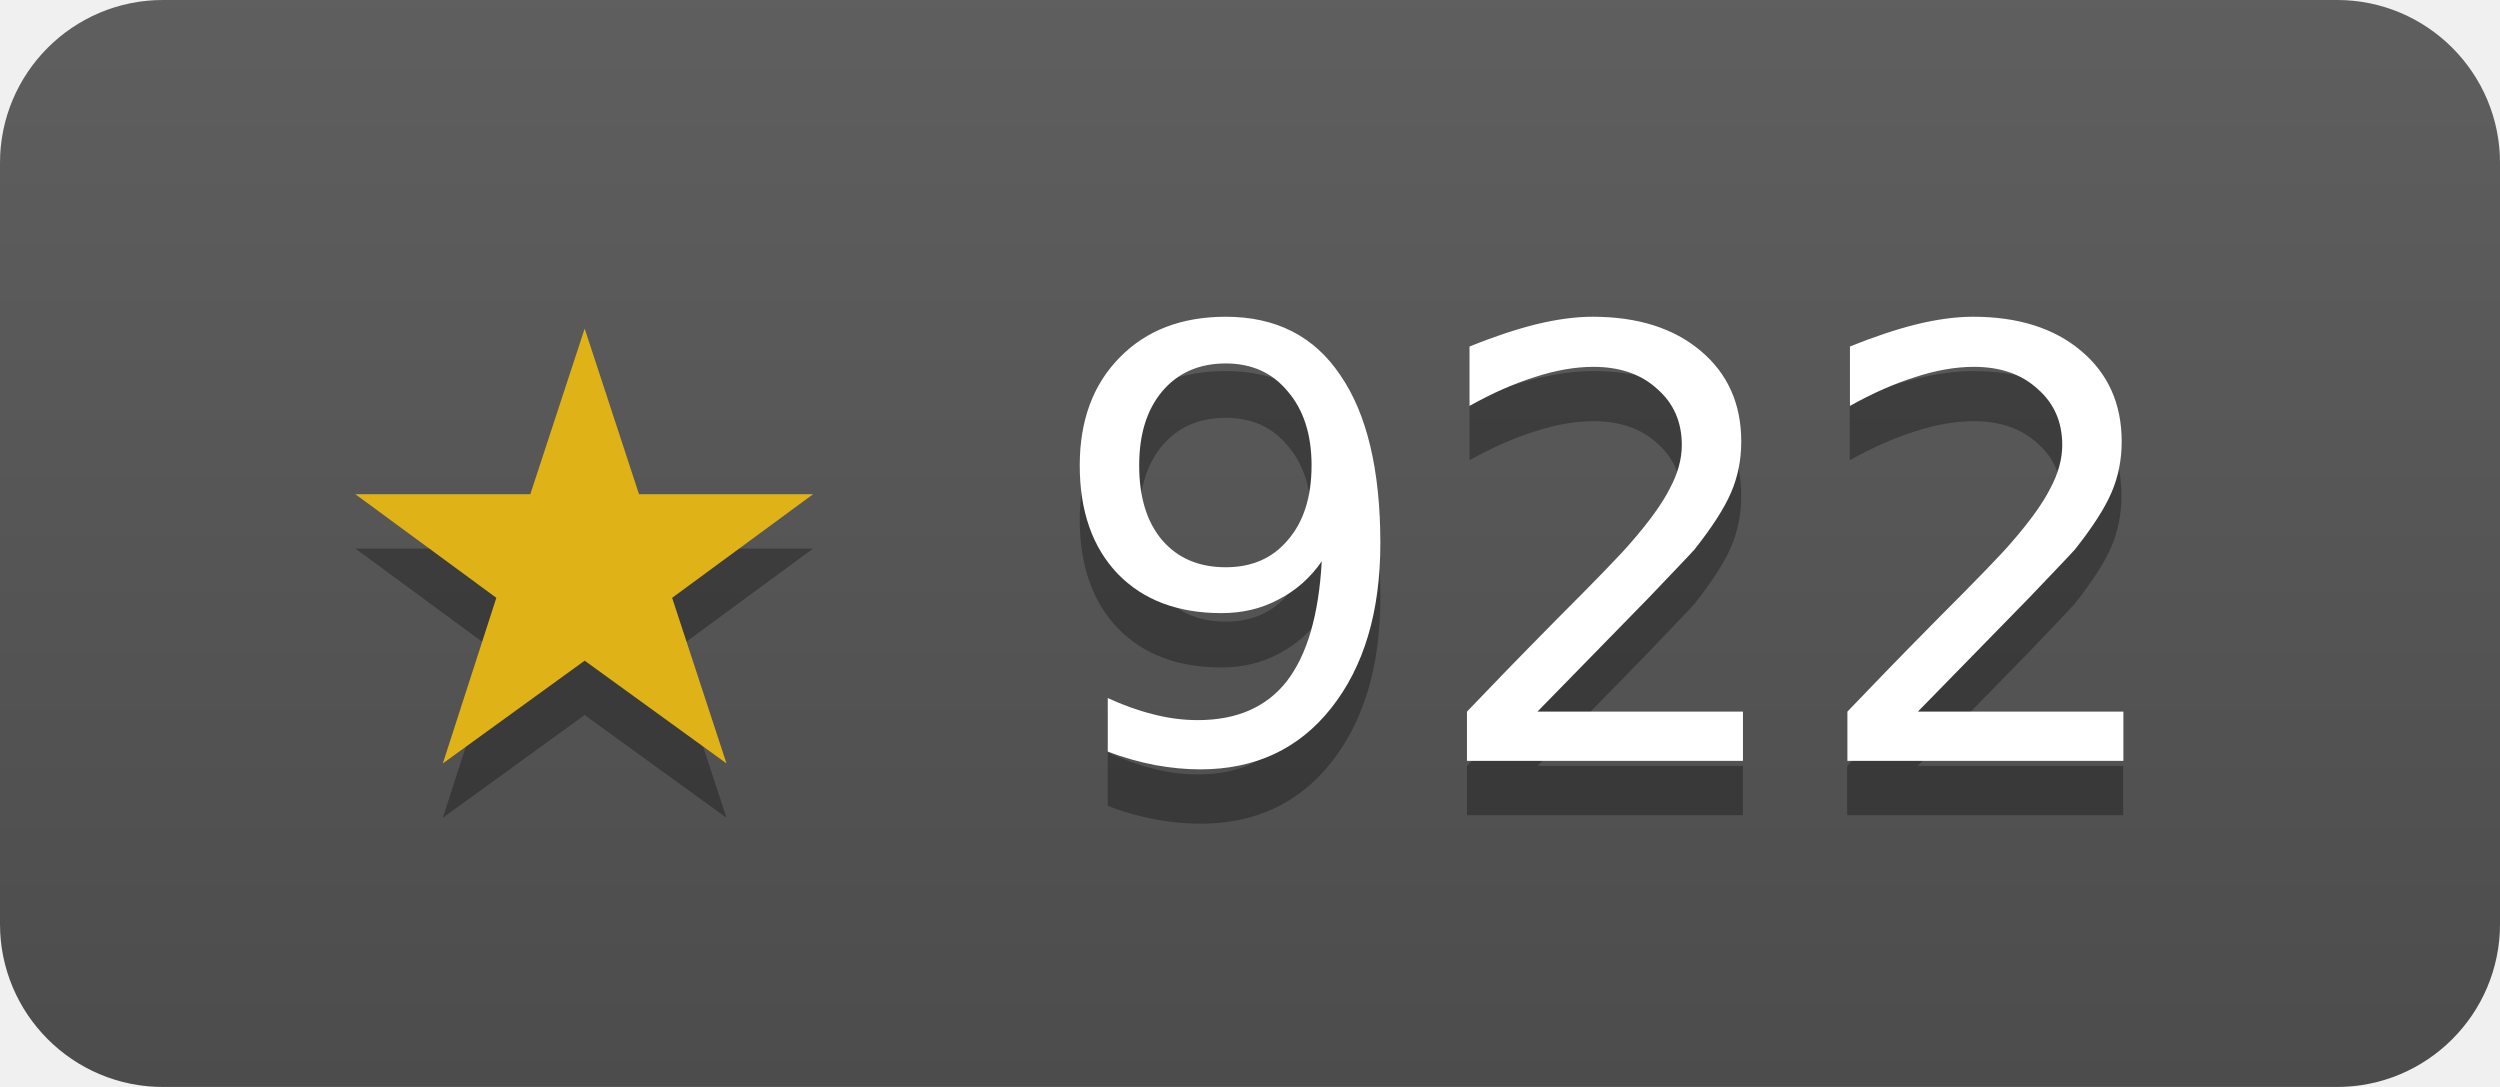
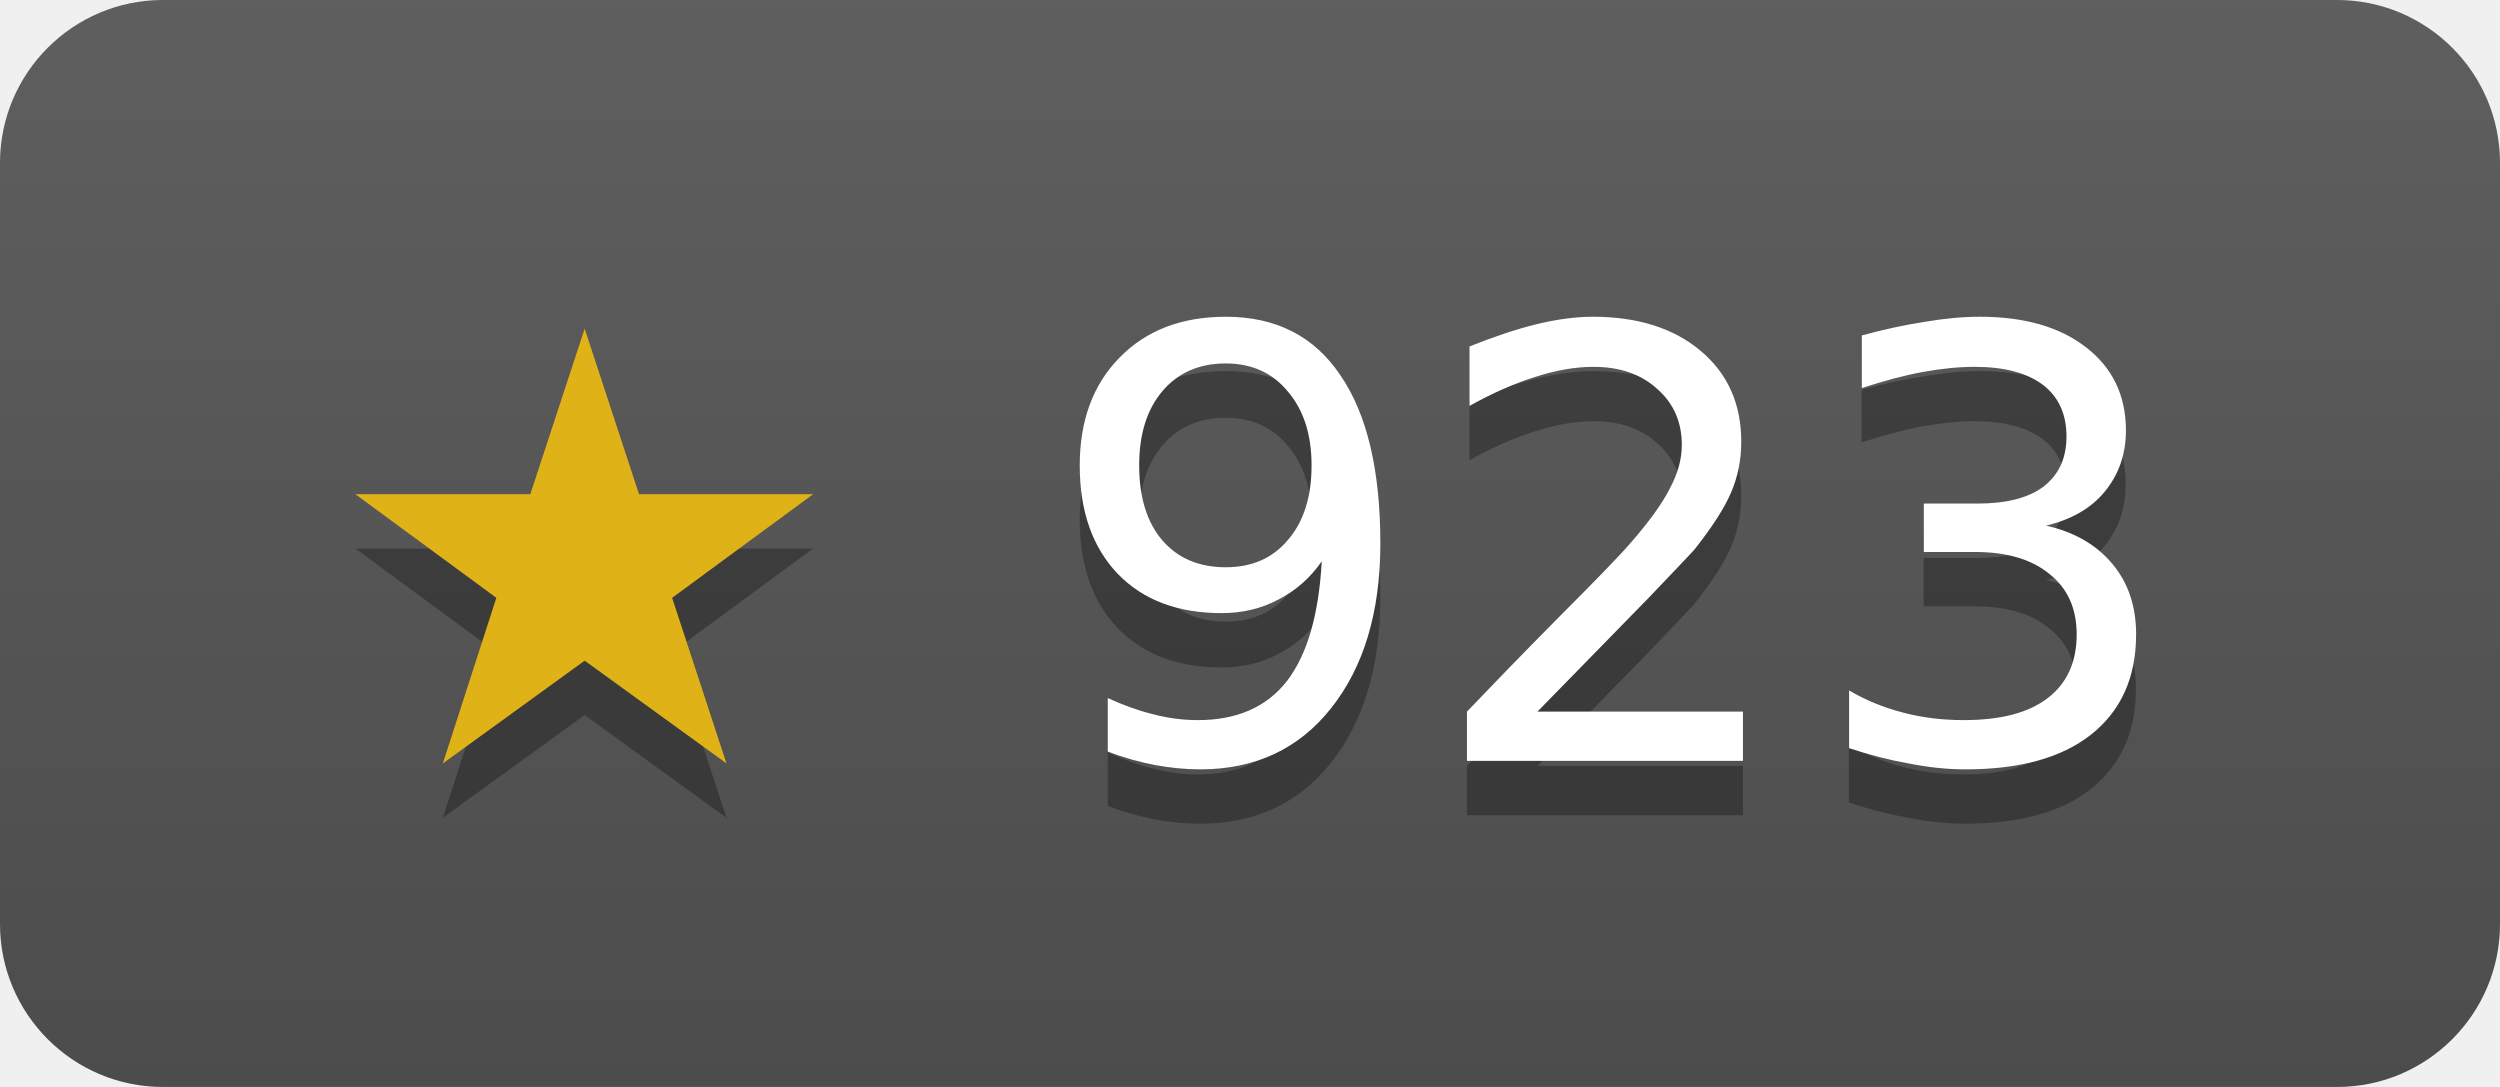
- <svg xmlns="http://www.w3.org/2000/svg" width="46" height="20" role="img" aria-label="janosmiko/lfk has 922 stars on GitHub">
+ <svg xmlns="http://www.w3.org/2000/svg" width="46" height="20" role="img" aria-label="janosmiko/lfk has 923 stars on GitHub">
  <linearGradient id="s" x2="0" y2="100%">
    <stop offset="0" stop-color="#bbb" stop-opacity=".1" />
    <stop offset="1" stop-opacity=".1" />
  </linearGradient>
  <clipPath id="r">
    <rect width="46" height="20" rx="3" fill="#fff" />
  </clipPath>
  <g clip-path="url(#r)">
    <rect width="46" height="20" fill="#555" />
    <rect width="46" height="20" fill="url(#s)" />
  </g>
  <g fill="#fff" text-anchor="middle" font-family="Verdana,Geneva,DejaVu Sans,sans-serif" font-size="11">
-     <text x="23" y="15" fill="#010101" fill-opacity=".3">★ 922</text>
+     <text x="23" y="15" fill="#010101" fill-opacity=".3">★ 923</text>
    <text x="23" y="14">
-       <tspan fill="#dfb317">★</tspan> 922</text>
+       <tspan fill="#dfb317">★</tspan> 923</text>
  </g>
</svg>
